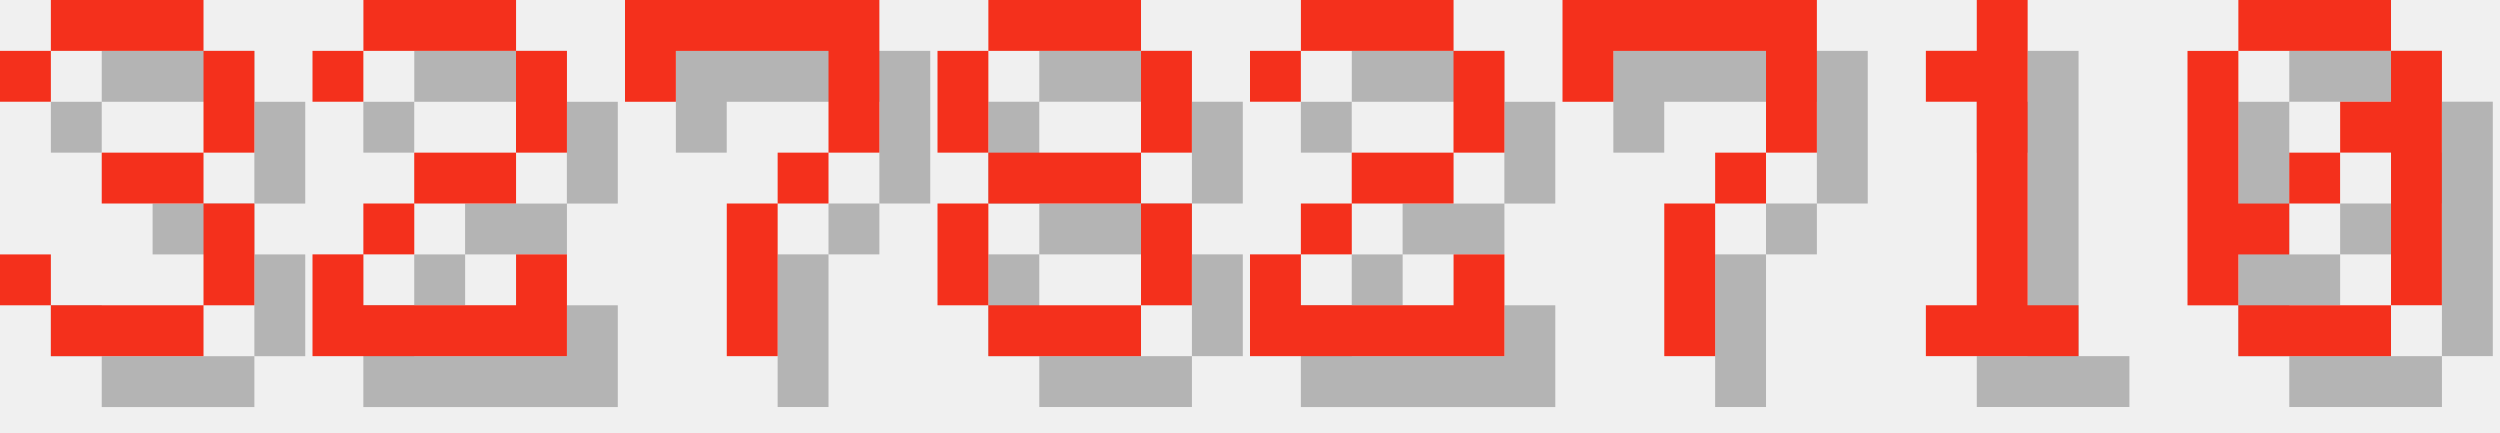
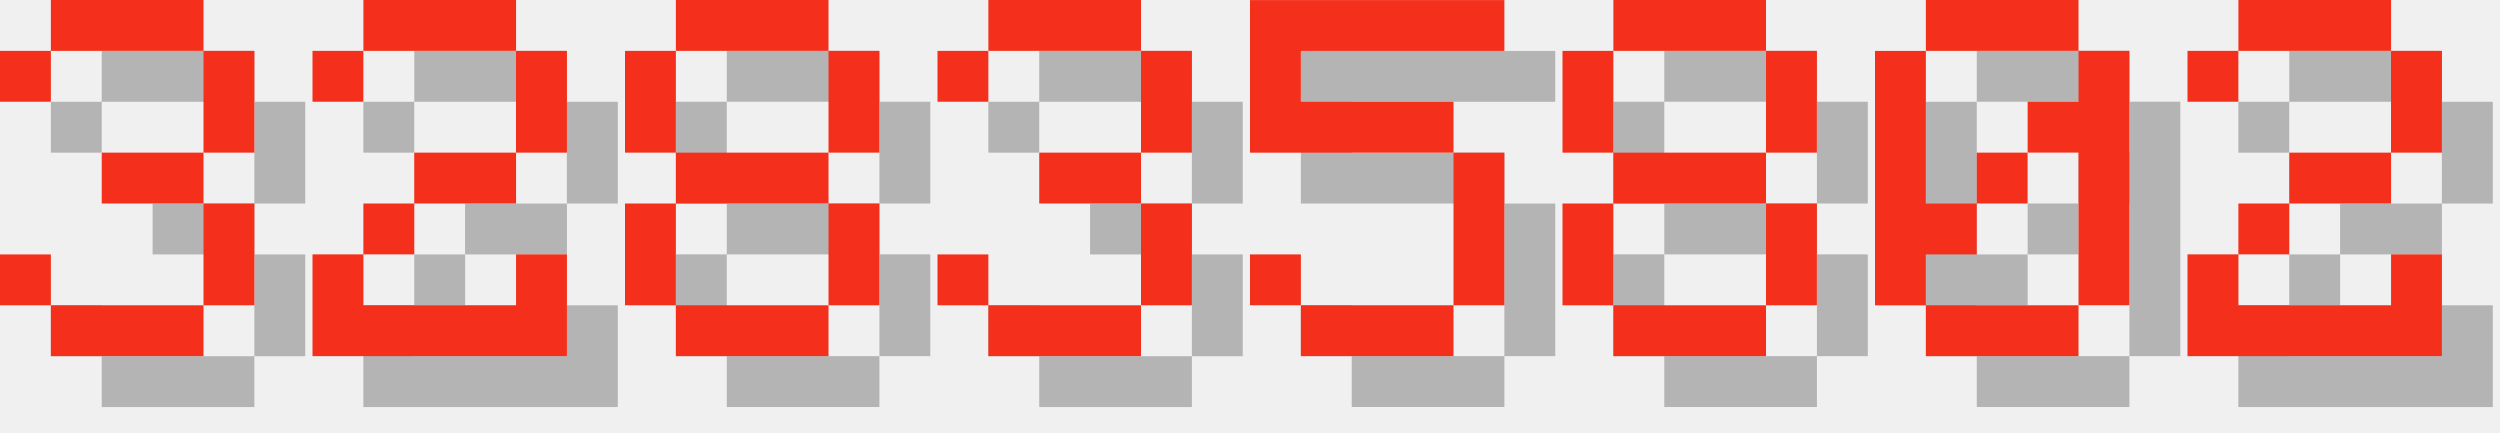
<svg xmlns="http://www.w3.org/2000/svg" version="1.1" width="208.0" height="36">
  <style>
        .text-foreground {
            fill: #F4301C;
        }
        .text-shadow {
            fill: #000000;
            fill-opacity: 0.25;
        }
    </style>
  <g class="digit" id="digit_3" transform="translate(0.0, 0), scale(4)">
    <path id="digit_3_shadow" class="text-shadow" d="m1.058 2.117v1.058h1.058v-1.058h3.175v2.117h-2.117v1.058h2.117v2.117h-3.175v-1.058h-1.058v1.058h1.058v1.058h3.175v-1.058h1.058v-2.117h-1.058v-1.058h1.058v-2.117h-1.058v-1.058h-3.175v1.058h-1.058z" fill-opacity=".5" style="paint-order:stroke fill markers" />
    <path id="digit_3_fg" class="text-foreground" d="m0 1.058v1.058h1.058v-1.058h3.175v2.117h-2.117v1.058h2.117v2.117h-3.175v-1.058h-1.058v1.058h1.058v1.058h3.175v-1.058h1.058v-2.117h-1.058v-1.058h1.058v-2.117h-1.058v-1.058h-3.175v1.058h-1.058z" fill="#fff" style="paint-order:stroke fill markers" />
  </g>
  <g class="digit" id="digit_2" transform="translate(26.0, 0), scale(4)">
    <path id="digit_2_shadow" class="text-shadow" d="m1.058 2.117v1.058h1.058v-1.058h3.175v2.117h-2.117v1.058h-1.058v1.058h-1.058v2.117h5.292v-2.117h-1.058v1.058h-3.175v-1.058h1.058v-1.058h2.117v-1.058h1.058v-2.117h-1.058v-1.058h-3.175v1.058h-1.058z" fill-opacity=".5" style="paint-order:stroke fill markers" />
    <path id="digit_2_fg" class="text-foreground" d="m0 1.058v1.058h1.058v-1.058h3.175v2.117h-2.117v1.058h-1.058v1.058h-1.058v2.117h5.292v-2.117h-1.058v1.058h-3.175v-1.058h1.058v-1.058h2.117v-1.058h1.058v-2.117h-1.058v-1.058h-3.175v1.058h-1.058z" fill="#fff" style="paint-order:stroke fill markers" />
  </g>
-   <g class="digit" id="digit_7" transform="translate(52.0, 0), scale(4)">
-     <path id="digit_7_shadow" class="text-shadow" d="m1.058 1.058 2e-6 2.117h1.058v-1.058h3.175v1.058l2e-7 1.058h-1.058v1.058h-1.058l4e-7 3.175 1.058 1e-7v-3.175h1.058v-1.058h1.058l5e-7 -1.058v-2.117z" fill-opacity=".5" style="paint-order:stroke fill markers" />
-     <path id="digit_7_fg" class="text-foreground" d="m0 0 2e-6 2.117h1.058v-1.058h3.175v1.058l2e-7 1.058h-1.058v1.058h-1.058l4e-7 3.175 1.058 1e-7v-3.175h1.058v-1.058h1.058l5e-7 -1.058v-2.117z" fill="#fff" style="paint-order:stroke fill markers" />
-   </g>
-   <g class="digit" id="digit_8" transform="translate(78.0, 0), scale(4)">
+   <g class="digit" id="digit_8" transform="translate(52.0, 0), scale(4)">
    <path id="digit_8_shadow" class="text-shadow" d="m2.117 1.058v1.058h3.175v-1.058h-3.175zm3.175 1.058v2.117h1.058v-2.117h-1.058zm0 2.117h-3.175v1.058h3.175v-1.058zm0 1.058v2.117h1.058v-2.117h-1.058zm0 2.117h-3.175v1.058h3.175v-1.058zm-3.175 0v-2.117h-1.058v2.117h1.058zm0-3.175v-2.117h-1.058v2.117h1.058z" fill-opacity=".5" style="paint-order:stroke fill markers" />
    <path id="digit_8_fg" class="text-foreground" d="m1.058 0v1.058h3.175v-1.058h-3.175zm3.175 1.058v2.117h1.058v-2.117h-1.058zm0 2.117h-3.175v1.058h3.175v-1.058zm0 1.058v2.117h1.058v-2.117h-1.058zm0 2.117h-3.175v1.058h3.175v-1.058zm-3.175 0v-2.117h-1.058v2.117h1.058zm0-3.175v-2.117h-1.058v2.117h1.058z" fill="#fff" style="paint-order:stroke fill markers" />
  </g>
-   <g class="digit" id="digit_2" transform="translate(104.0, 0), scale(4)">
+   <g class="digit" id="digit_3" transform="translate(78.0, 0), scale(4)">
+     <path id="digit_3_shadow" class="text-shadow" d="m1.058 2.117v1.058h1.058v-1.058h3.175v2.117h-2.117v1.058h2.117v2.117h-3.175v-1.058h-1.058v1.058h1.058v1.058h3.175v-1.058h1.058v-2.117h-1.058v-1.058h1.058v-2.117h-1.058v-1.058h-3.175v1.058h-1.058z" fill-opacity=".5" style="paint-order:stroke fill markers" />
+     <path id="digit_3_fg" class="text-foreground" d="m0 1.058v1.058h1.058v-1.058h3.175v2.117h-2.117v1.058h2.117v2.117h-3.175v-1.058h-1.058v1.058h1.058v1.058h3.175v-1.058h1.058v-2.117h-1.058v-1.058h1.058v-2.117h-1.058v-1.058h-3.175v1.058h-1.058z" fill="#fff" style="paint-order:stroke fill markers" />
+   </g>
+   <g class="digit" id="digit_5" transform="translate(104.0, 0), scale(4)">
+     <path id="digit_5_shadow" class="text-shadow" d="m1.058 1.058v3.175h4.233v3.175h-3.175v-1.058h-1.058v1.058h1.058v1.058h3.175v-1.058h1.058v-3.175h-1.058v-1.058h-3.175v-1.058h4.233v-1.058h-5.292z" fill-opacity=".5" style="paint-order:stroke fill markers" />
+     <path id="digit_5_fg" class="text-foreground" d="m0 0v3.175h4.233v3.175h-3.175v-1.058h-1.058v1.058h1.058v1.058h3.175v-1.058h1.058v-3.175h-1.058v-1.058h-3.175v-1.058h4.233v-1.058h-5.292z" fill="#fff" style="paint-order:stroke fill markers" />
+   </g>
+   <g class="digit" id="digit_8" transform="translate(130.0, 0), scale(4)">
+     <path id="digit_8_shadow" class="text-shadow" d="m2.117 1.058v1.058h3.175v-1.058h-3.175zm3.175 1.058v2.117h1.058v-2.117h-1.058zm0 2.117h-3.175v1.058h3.175v-1.058zm0 1.058v2.117h1.058v-2.117h-1.058zm0 2.117h-3.175v1.058h3.175v-1.058zm-3.175 0v-2.117h-1.058v2.117h1.058zm0-3.175v-2.117h-1.058v2.117h1.058z" fill-opacity=".5" style="paint-order:stroke fill markers" />
+     <path id="digit_8_fg" class="text-foreground" d="m1.058 0v1.058h3.175v-1.058h-3.175zm3.175 1.058v2.117h1.058v-2.117h-1.058zm0 2.117h-3.175v1.058h3.175v-1.058zm0 1.058v2.117h1.058v-2.117h-1.058zm0 2.117h-3.175v1.058h3.175v-1.058zm-3.175 0v-2.117h-1.058v2.117h1.058zm0-3.175v-2.117h-1.058v2.117h1.058z" fill="#fff" style="paint-order:stroke fill markers" />
+   </g>
+   <g class="digit" id="digit_0" transform="translate(156.0, 0), scale(4)">
+     <path id="digit_0_shadow" class="text-shadow" d="m2.117 1.058v1.058h3.175v-1.058h-3.175zm3.175 1.058v1.058h-1.058v1.058h1.058v3.175h1.058v-5.292h-1.058zm0 5.292h-3.175v1.058h3.175v-1.058zm-3.175 0v-1.058h1.058v-1.058h-1.058v-3.175h-1.058v5.292h1.058zm1.058-2.117h1.058v-1.058h-1.058v1.058z" fill-opacity=".5" style="paint-order:stroke fill markers" />
+     <path id="digit_0_fg" class="text-foreground" d="m1.058 0v1.058h3.175v-1.058h-3.175zm3.175 1.058v1.058h-1.058v1.058h1.058v3.175h1.058v-5.292h-1.058zm0 5.292h-3.175v1.058h3.175v-1.058zm-3.175 0v-1.058h1.058v-1.058h-1.058v-3.175h-1.058v5.292h1.058zm1.058-2.117h1.058v-1.058h-1.058v1.058z" fill="#fff" style="paint-order:stroke fill markers" />
+   </g>
+   <g class="digit" id="digit_2" transform="translate(182.0, 0), scale(4)">
    <path id="digit_2_shadow" class="text-shadow" d="m1.058 2.117v1.058h1.058v-1.058h3.175v2.117h-2.117v1.058h-1.058v1.058h-1.058v2.117h5.292v-2.117h-1.058v1.058h-3.175v-1.058h1.058v-1.058h2.117v-1.058h1.058v-2.117h-1.058v-1.058h-3.175v1.058h-1.058z" fill-opacity=".5" style="paint-order:stroke fill markers" />
    <path id="digit_2_fg" class="text-foreground" d="m0 1.058v1.058h1.058v-1.058h3.175v2.117h-2.117v1.058h-1.058v1.058h-1.058v2.117h5.292v-2.117h-1.058v1.058h-3.175v-1.058h1.058v-1.058h2.117v-1.058h1.058v-2.117h-1.058v-1.058h-3.175v1.058h-1.058z" fill="#fff" style="paint-order:stroke fill markers" />
  </g>
-   <g class="digit" id="digit_7" transform="translate(130.0, 0), scale(4)">
-     <path id="digit_7_shadow" class="text-shadow" d="m1.058 1.058 2e-6 2.117h1.058v-1.058h3.175v1.058l2e-7 1.058h-1.058v1.058h-1.058l4e-7 3.175 1.058 1e-7v-3.175h1.058v-1.058h1.058l5e-7 -1.058v-2.117z" fill-opacity=".5" style="paint-order:stroke fill markers" />
-     <path id="digit_7_fg" class="text-foreground" d="m0 0 2e-6 2.117h1.058v-1.058h3.175v1.058l2e-7 1.058h-1.058v1.058h-1.058l4e-7 3.175 1.058 1e-7v-3.175h1.058v-1.058h1.058l5e-7 -1.058v-2.117z" fill="#fff" style="paint-order:stroke fill markers" />
-   </g>
-   <g class="digit" id="digit_1" transform="translate(156.0, 0), scale(4)">
-     <path id="digit_1_shadow" class="text-shadow" d="m2.117 2.117v1.058h1.058v4.233h-1.058v1.058h3.175v-1.058h-1.058v-6.35h-1.058v1.058h-1.058z" fill-opacity=".5" style="paint-order:stroke fill markers" />
-     <path id="digit_1_fg" class="text-foreground" d="m1.058 1.058v1.058h1.058v4.233h-1.058v1.058h3.175v-1.058h-1.058v-6.35h-1.058v1.058h-1.058z" fill="#fff" style="paint-order:stroke fill markers" />
-   </g>
-   <g class="digit" id="digit_0" transform="translate(182.0, 0), scale(4)">
-     <path id="digit_0_shadow" class="text-shadow" d="m2.117 1.058v1.058h3.175v-1.058h-3.175zm3.175 1.058v1.058h-1.058v1.058h1.058v3.175h1.058v-5.292h-1.058zm0 5.292h-3.175v1.058h3.175v-1.058zm-3.175 0v-1.058h1.058v-1.058h-1.058v-3.175h-1.058v5.292h1.058zm1.058-2.117h1.058v-1.058h-1.058v1.058z" fill-opacity=".5" style="paint-order:stroke fill markers" />
-     <path id="digit_0_fg" class="text-foreground" d="m1.058 0v1.058h3.175v-1.058h-3.175zm3.175 1.058v1.058h-1.058v1.058h1.058v3.175h1.058v-5.292h-1.058zm0 5.292h-3.175v1.058h3.175v-1.058zm-3.175 0v-1.058h1.058v-1.058h-1.058v-3.175h-1.058v5.292h1.058zm1.058-2.117h1.058v-1.058h-1.058v1.058z" fill="#fff" style="paint-order:stroke fill markers" />
-   </g>
</svg>
